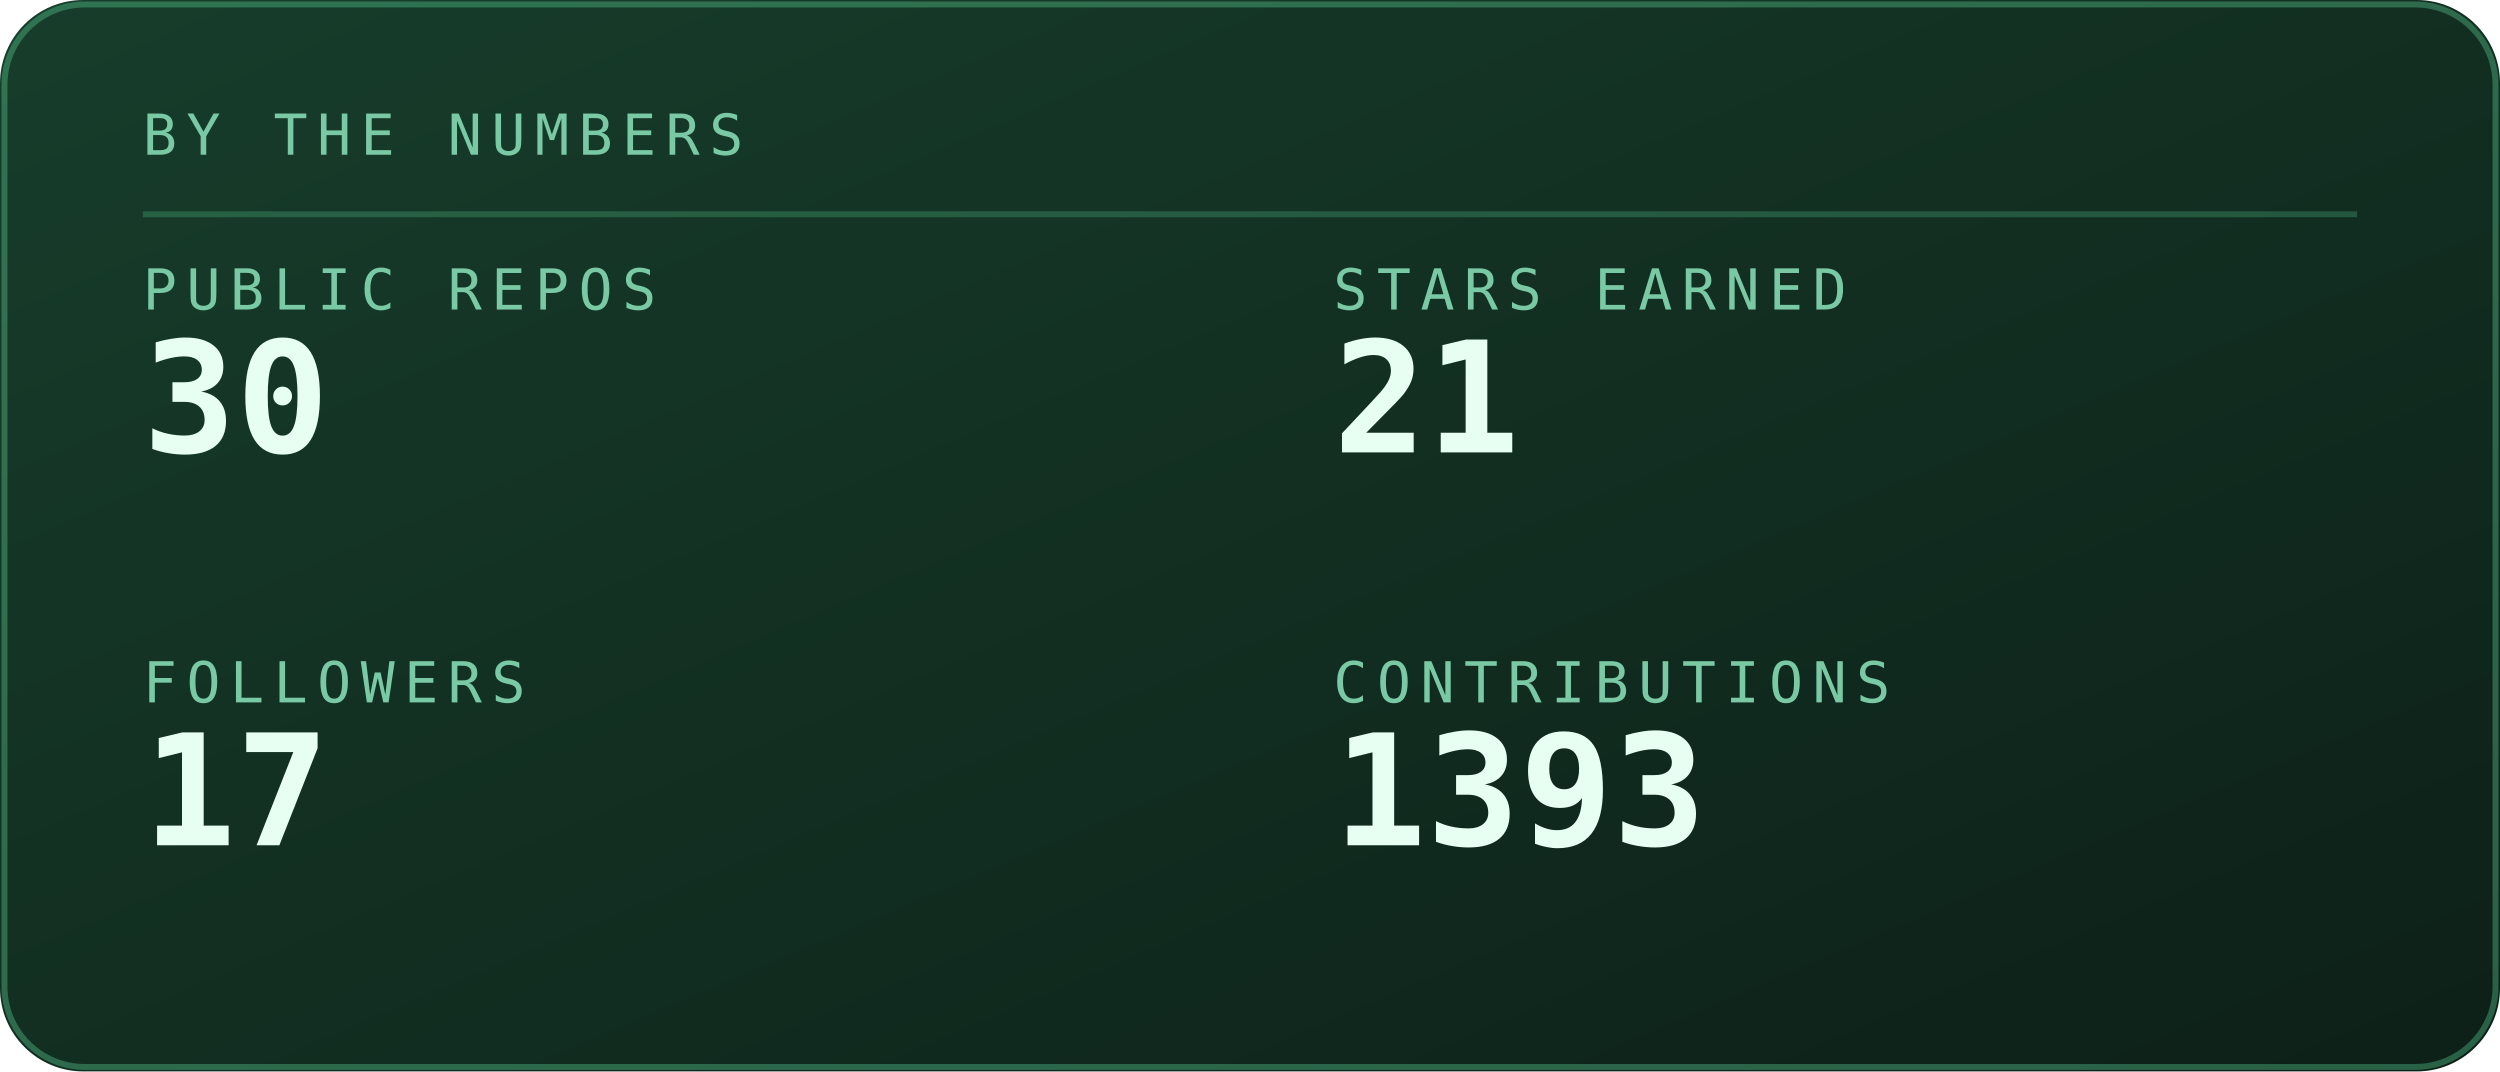
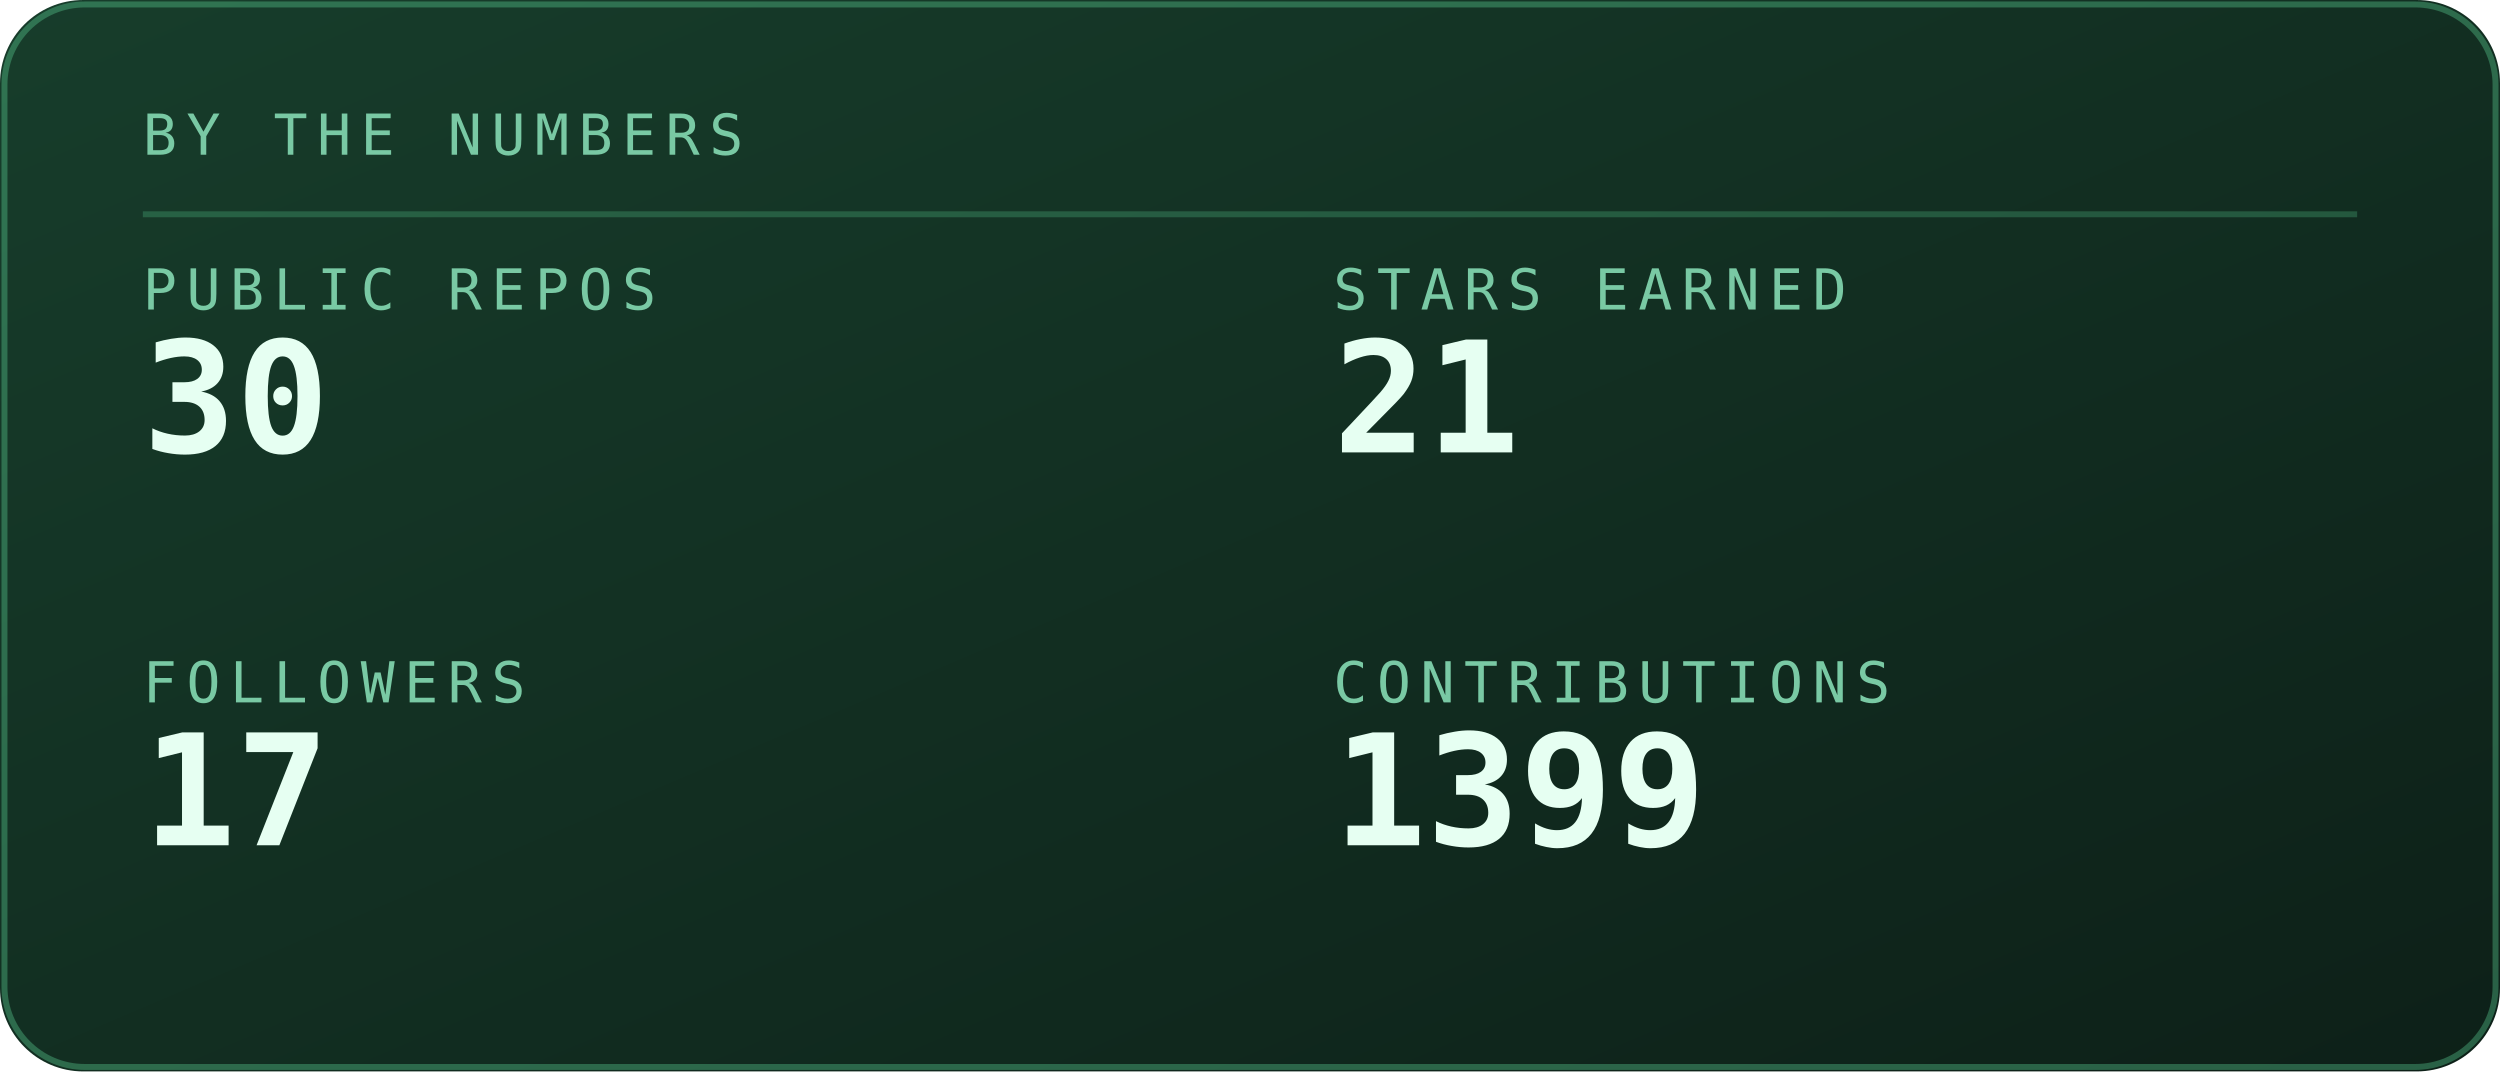
<svg xmlns="http://www.w3.org/2000/svg" viewBox="0 0 420 180" width="420" height="180" role="img" aria-labelledby="stst stsd">
  <defs>
    <linearGradient id="stsbg" x1="0" y1="0" x2="1" y2="1">
      <stop offset="0" stop-color="#173d2b" />
      <stop offset="1" stop-color="#0d2018" />
    </linearGradient>
  </defs>
  <style>
    .mono{font-family:ui-monospace,SFMono-Regular,Menlo,Consolas,"DejaVu Sans Mono",monospace}
    .lbl{font-size:9.5px;letter-spacing:1.6px;fill:#79c9a4}
    .big{font-size:31px;font-weight:700;fill:#e6fff2}
    .med{font-size:15px;font-weight:700;fill:#e6fff2}
    .sm{font-size:11px;fill:#e6fff2}
    .dim{font-size:11px;fill:#79c9a4}
    
    .pulse{animation:pulse 3.4s ease-in-out infinite}
    @keyframes pulse{0%,100%{opacity:1}50%{opacity:.62}}
</style>
  <rect width="420" height="180" rx="14" fill="url(#stsbg)" />
  <rect x="0.75" y="0.75" width="418.5" height="178.5" rx="13.5" fill="none" stroke="#5fd99a" stroke-opacity="0.35" />
  <text class="mono lbl" x="24" y="26">BY THE NUMBERS</text>
  <line x1="24" y1="36" x2="396" y2="36" stroke="#5fd99a" stroke-opacity="0.25" />
  <text class="mono lbl" x="24" y="52">PUBLIC REPOS</text>
  <text class="mono" x="24" y="76" font-size="26" font-weight="700" fill="#e6fff2">30</text>
  <text class="mono lbl" x="224" y="52">STARS EARNED</text>
  <text class="mono" x="224" y="76" font-size="26" font-weight="700" fill="#e6fff2">21</text>
  <text class="mono lbl" x="24" y="118">FOLLOWERS</text>
  <text class="mono" x="24" y="142" font-size="26" font-weight="700" fill="#e6fff2">17</text>
  <text class="mono lbl" x="224" y="118">CONTRIBUTIONS</text>
-   <text class="mono" x="224" y="142" font-size="26" font-weight="700" fill="#e6fff2">1393</text>
+   <text class="mono" x="224" y="142" font-size="26" font-weight="700" fill="#e6fff2">1399</text>
</svg>
